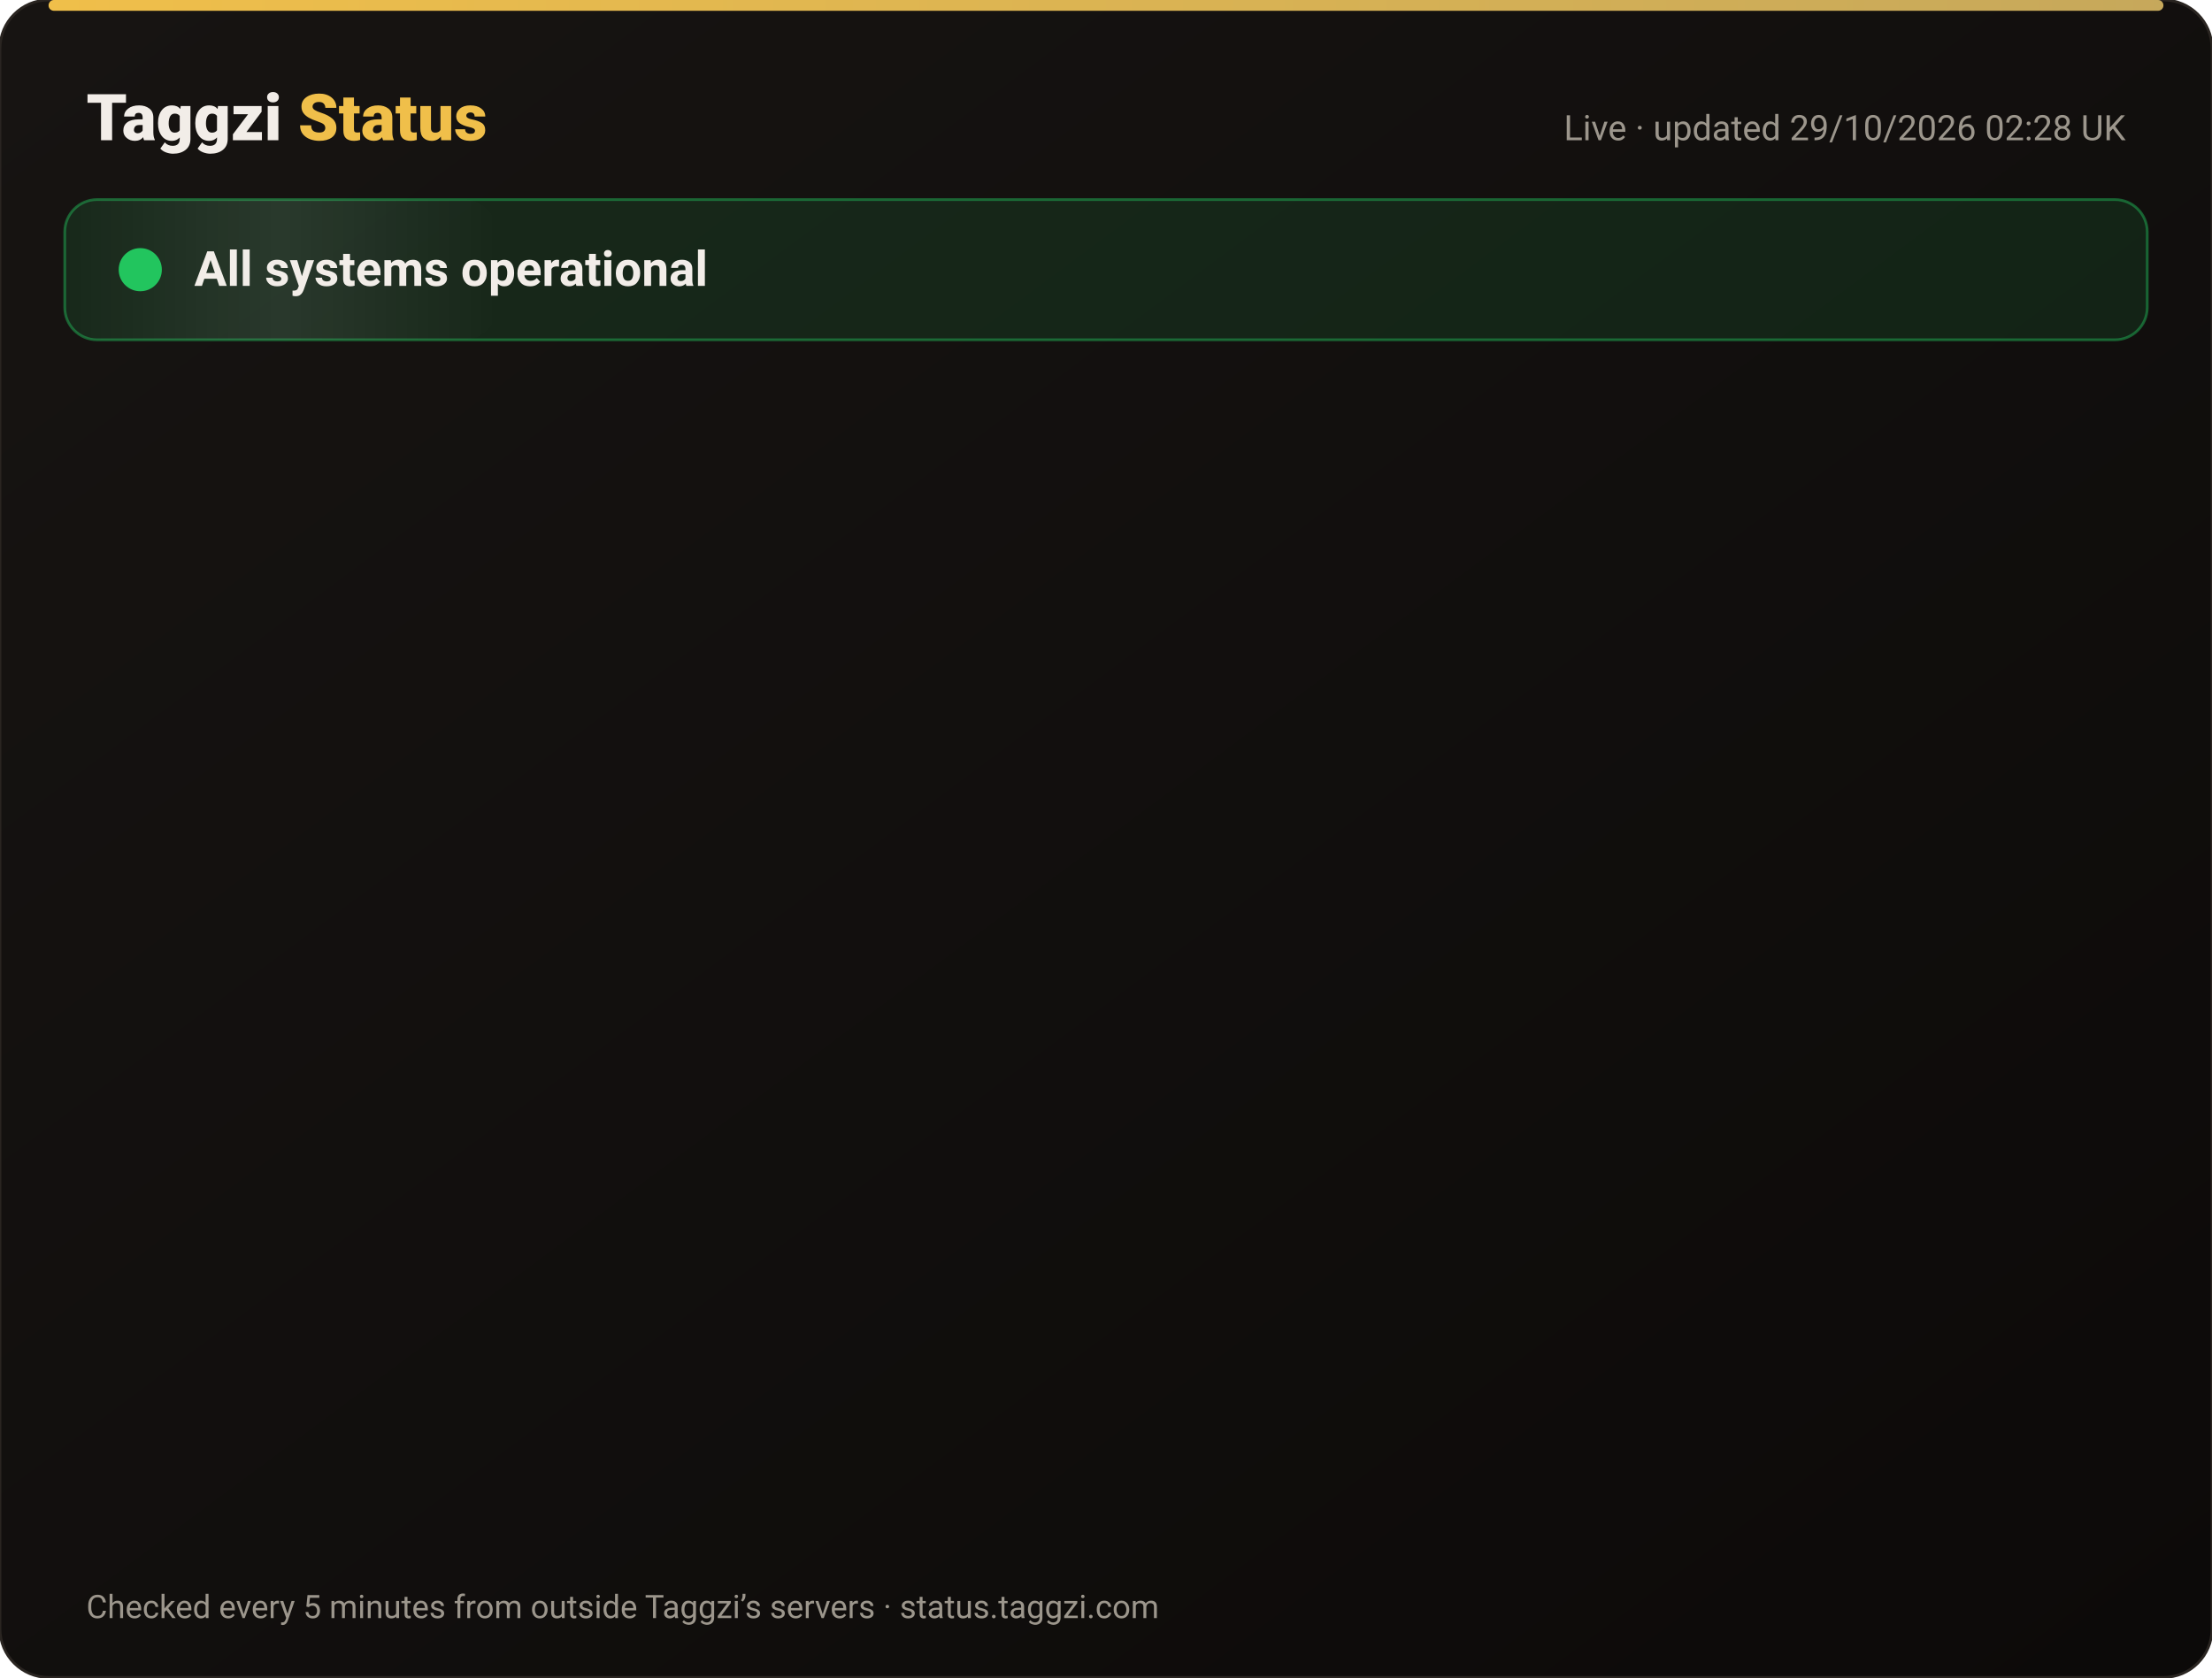
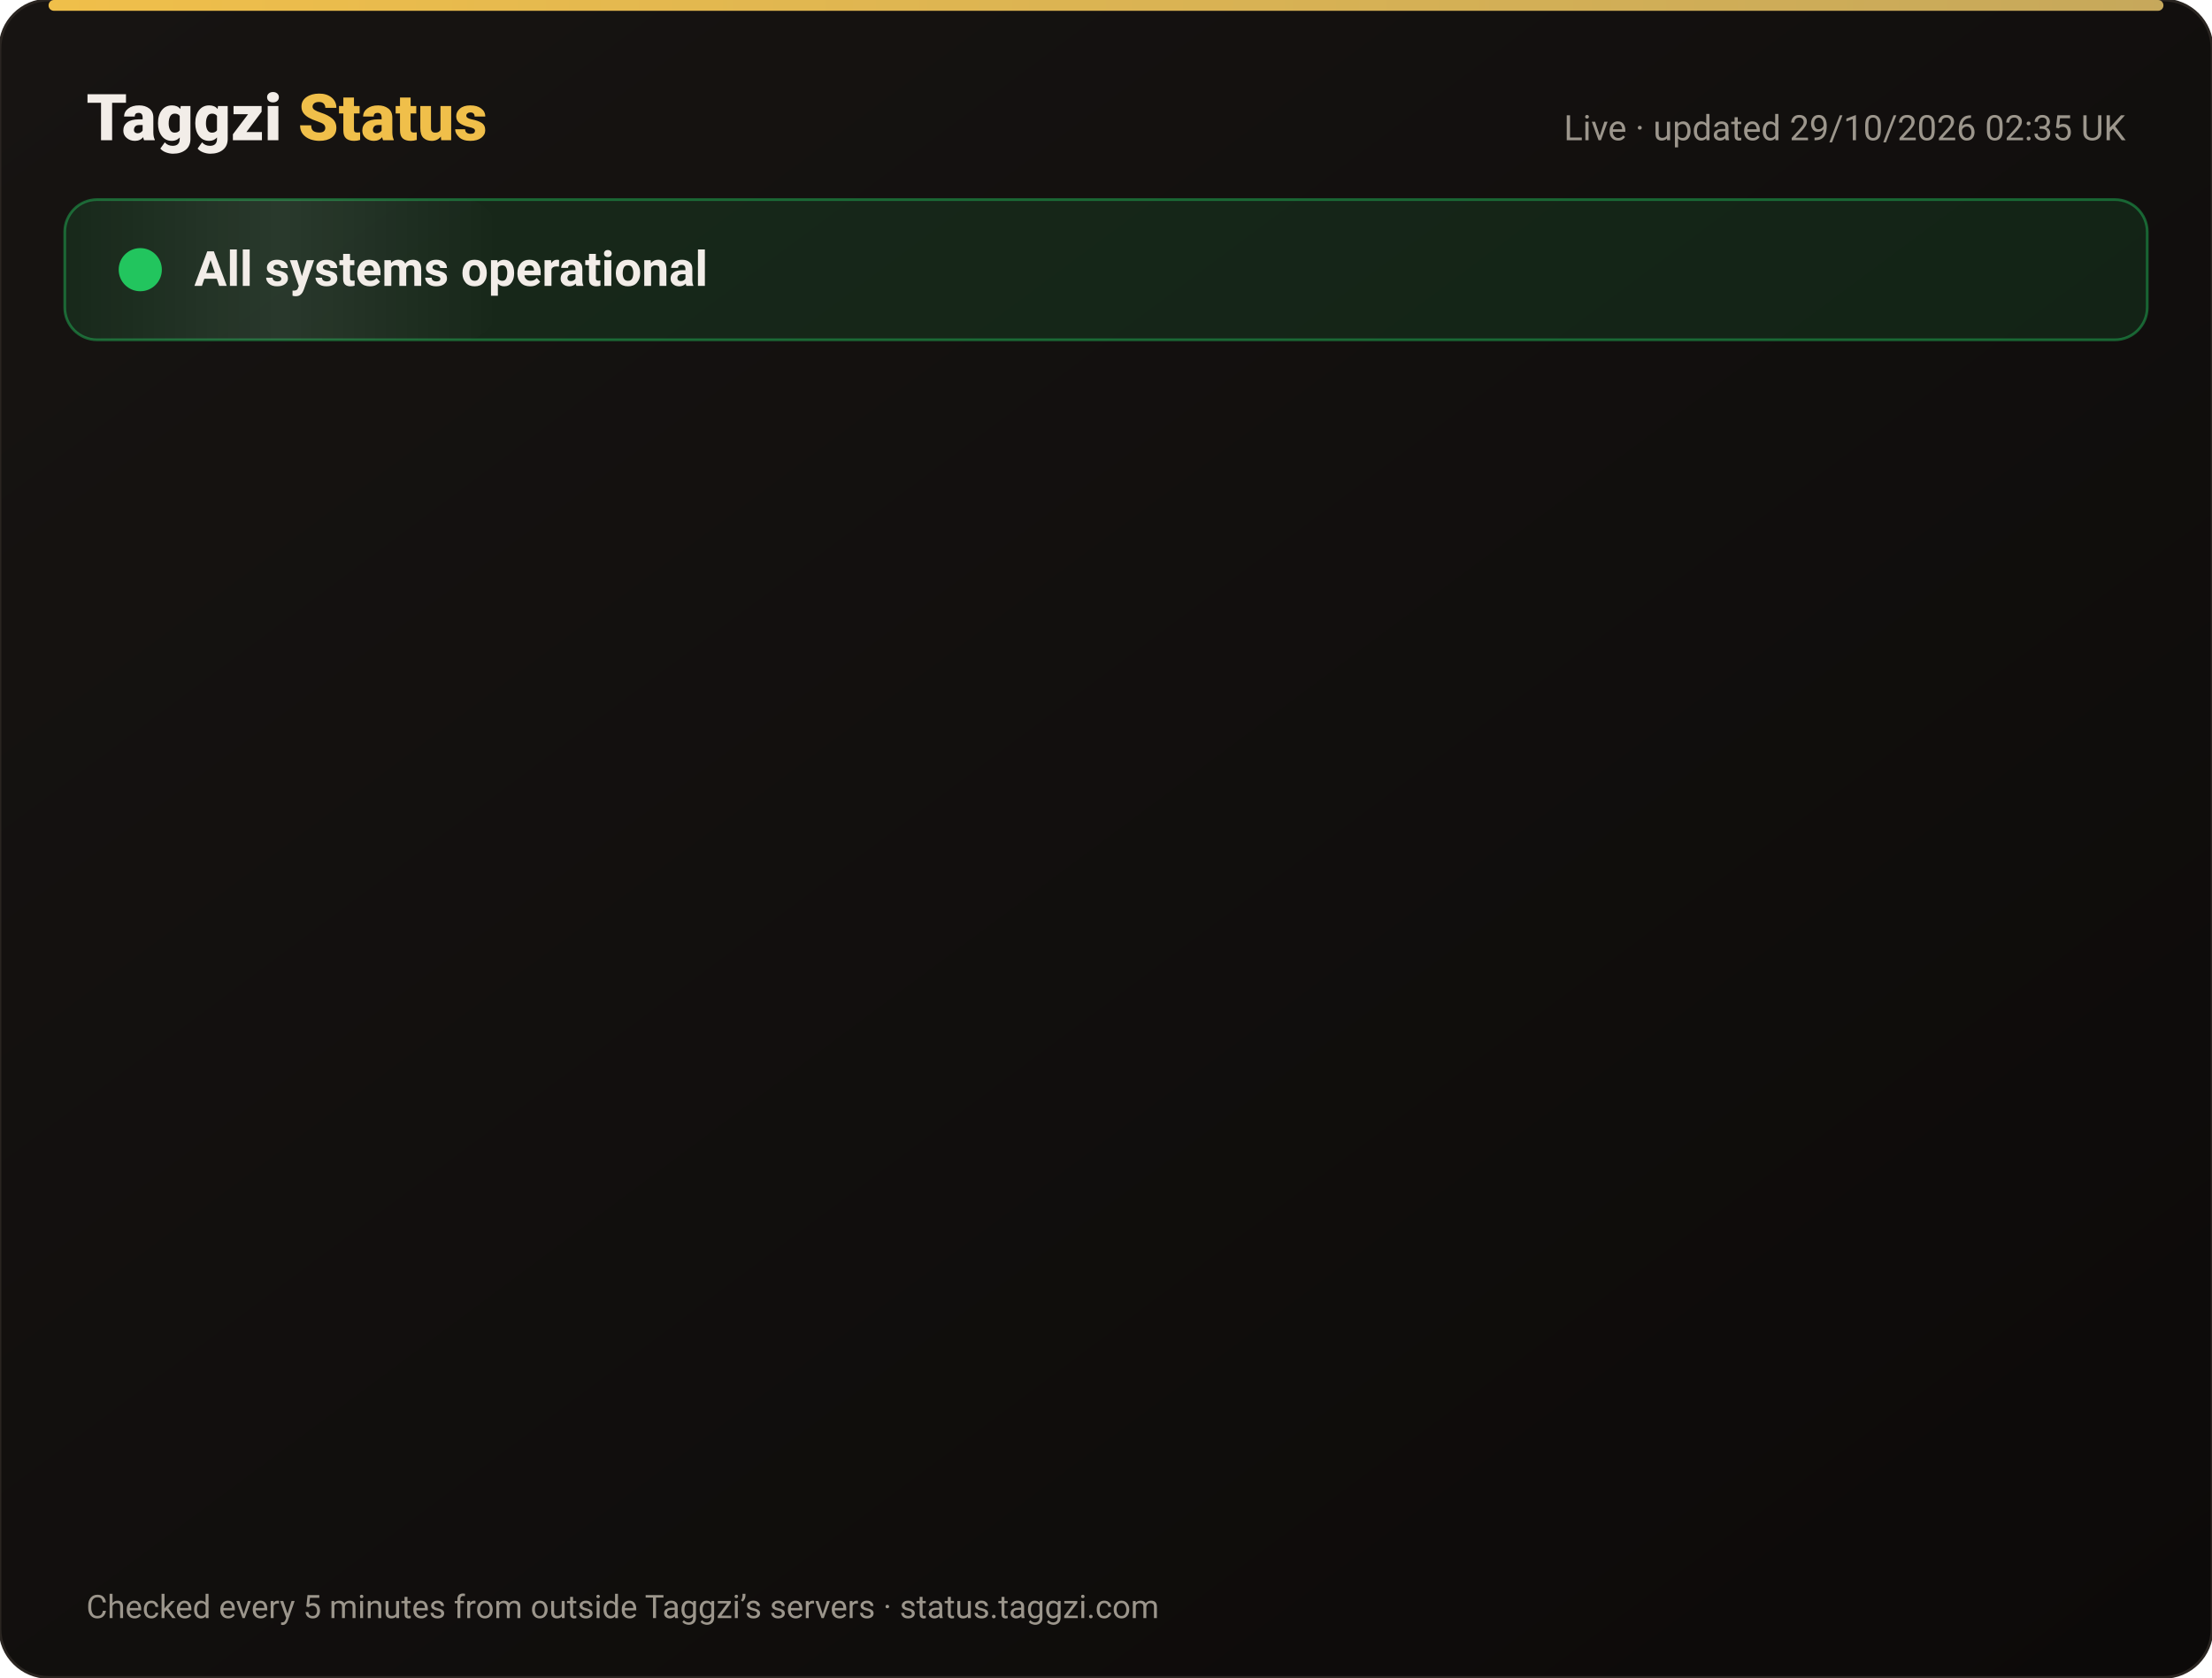
<svg xmlns="http://www.w3.org/2000/svg" width="820" height="622" viewBox="0 0 820 622" font-family="-apple-system,Segoe UI,Roboto,Helvetica,Arial,sans-serif">
  <defs>
    <linearGradient id="bg" x1="0" y1="0" x2="1" y2="1">
      <stop offset="0" stop-color="#171412" />
      <stop offset="1" stop-color="#0C0A09" />
    </linearGradient>
    <linearGradient id="gold" x1="0" x2="1">
      <stop offset="0" stop-color="#F0BF4A" />
      <stop offset="1" stop-color="#c6a85b" />
    </linearGradient>
    <linearGradient id="shine" x1="0" x2="1">
      <stop offset="0" stop-color="#fff" stop-opacity="0" />
      <stop offset=".5" stop-color="#fff" stop-opacity=".08" />
      <stop offset="1" stop-color="#fff" stop-opacity="0" />
    </linearGradient>
  </defs>
  <rect width="820" height="622" rx="18" fill="url(#bg)" stroke="#2a2521" />
  <rect x="18" y="0" width="784" height="4" rx="2" fill="url(#gold)" />
  <text x="32" y="52" font-size="24" font-weight="800" fill="#F2EDE8">Taggzi <tspan fill="#F0BF4A">Status</tspan>
  </text>
-   <text x="788" y="52" font-size="13" fill="#9C968C" text-anchor="end">Live · updated 29/10/2026 02:28 UK</text>
+   <text x="788" y="52" font-size="13" fill="#9C968C" text-anchor="end">Live · updated 29/10/2026 02:35 UK</text>
  <rect x="24" y="74" width="772" height="52" rx="12" fill="#22c55e" fill-opacity=".12" stroke="#22c55e" stroke-opacity=".45" />
  <rect x="24" y="74" width="160" height="52" rx="12" fill="url(#shine)">
    <animate attributeName="x" from="-160" to="820" dur="4s" repeatCount="indefinite" />
  </rect>
  <circle cx="52" cy="100" r="7" fill="#22c55e" />
  <circle cx="52" cy="100" r="7" fill="none" stroke="#22c55e" stroke-width="2">
    <animate attributeName="r" values="7;15;7" dur="2s" repeatCount="indefinite" />
    <animate attributeName="opacity" values=".9;0;.9" dur="2s" repeatCount="indefinite" />
  </circle>
  <text x="72" y="106" font-size="18" font-weight="700" fill="#F2EDE8">All systems operational</text>
  <g opacity="0">
    <animate attributeName="opacity" from="0" to="1" begin="0.00s" dur=".6s" fill="freeze" />
    <line x1="32" y1="188" x2="788" y2="188" stroke="#2a2521" />
    <circle cx="44" cy="166" r="6" fill="#22c55e">
      <animate attributeName="opacity" values="1;.45;1" dur="2.4s" begin="0.00s" repeatCount="indefinite" />
    </circle>
    <text x="62" y="171" font-size="15" font-weight="650" fill="#F2EDE8">Website</text>
    <text x="630" y="171" font-size="13" fill="#9C968C" text-anchor="end">99.98% uptime</text>
    <rect x="648" y="154" width="140" height="24" rx="12" fill="#22c55e" fill-opacity=".14" stroke="#22c55e" stroke-opacity=".5" />
    <text x="718" y="171" font-size="12" font-weight="700" fill="#22c55e" text-anchor="middle">Operational</text>
  </g>
  <g opacity="0">
    <animate attributeName="opacity" from="0" to="1" begin="0.15s" dur=".6s" fill="freeze" />
    <line x1="32" y1="234" x2="788" y2="234" stroke="#2a2521" />
    <circle cx="44" cy="212" r="6" fill="#22c55e">
      <animate attributeName="opacity" values="1;.45;1" dur="2.4s" begin="0.15s" repeatCount="indefinite" />
    </circle>
    <text x="62" y="217" font-size="15" font-weight="650" fill="#F2EDE8">Tag scans</text>
    <text x="630" y="217" font-size="13" fill="#9C968C" text-anchor="end">99.98% uptime</text>
    <rect x="648" y="200" width="140" height="24" rx="12" fill="#22c55e" fill-opacity=".14" stroke="#22c55e" stroke-opacity=".5" />
    <text x="718" y="217" font-size="12" font-weight="700" fill="#22c55e" text-anchor="middle">Operational</text>
  </g>
  <g opacity="0">
    <animate attributeName="opacity" from="0" to="1" begin="0.30s" dur=".6s" fill="freeze" />
    <line x1="32" y1="280" x2="788" y2="280" stroke="#2a2521" />
    <circle cx="44" cy="258" r="6" fill="#22c55e">
      <animate attributeName="opacity" values="1;.45;1" dur="2.4s" begin="0.30s" repeatCount="indefinite" />
    </circle>
    <text x="62" y="263" font-size="15" font-weight="650" fill="#F2EDE8">Manual tag lookup</text>
    <text x="630" y="263" font-size="13" fill="#9C968C" text-anchor="end">99.98% uptime</text>
    <rect x="648" y="246" width="140" height="24" rx="12" fill="#22c55e" fill-opacity=".14" stroke="#22c55e" stroke-opacity=".5" />
    <text x="718" y="263" font-size="12" font-weight="700" fill="#22c55e" text-anchor="middle">Operational</text>
  </g>
  <g opacity="0">
    <animate attributeName="opacity" from="0" to="1" begin="0.45s" dur=".6s" fill="freeze" />
    <line x1="32" y1="326" x2="788" y2="326" stroke="#2a2521" />
    <circle cx="44" cy="304" r="6" fill="#22c55e">
      <animate attributeName="opacity" values="1;.45;1" dur="2.4s" begin="0.45s" repeatCount="indefinite" />
    </circle>
    <text x="62" y="309" font-size="15" font-weight="650" fill="#F2EDE8">App &amp; login</text>
    <text x="630" y="309" font-size="13" fill="#9C968C" text-anchor="end">99.98% uptime</text>
    <rect x="648" y="292" width="140" height="24" rx="12" fill="#22c55e" fill-opacity=".14" stroke="#22c55e" stroke-opacity=".5" />
    <text x="718" y="309" font-size="12" font-weight="700" fill="#22c55e" text-anchor="middle">Operational</text>
  </g>
  <g opacity="0">
    <animate attributeName="opacity" from="0" to="1" begin="0.60s" dur=".6s" fill="freeze" />
    <line x1="32" y1="372" x2="788" y2="372" stroke="#2a2521" />
    <circle cx="44" cy="350" r="6" fill="#22c55e">
      <animate attributeName="opacity" values="1;.45;1" dur="2.4s" begin="0.60s" repeatCount="indefinite" />
    </circle>
    <text x="62" y="355" font-size="15" font-weight="650" fill="#F2EDE8">Community alerts</text>
    <text x="630" y="355" font-size="13" fill="#9C968C" text-anchor="end">99.98% uptime</text>
    <rect x="648" y="338" width="140" height="24" rx="12" fill="#22c55e" fill-opacity=".14" stroke="#22c55e" stroke-opacity=".5" />
    <text x="718" y="355" font-size="12" font-weight="700" fill="#22c55e" text-anchor="middle">Operational</text>
  </g>
  <g opacity="0">
    <animate attributeName="opacity" from="0" to="1" begin="0.75s" dur=".6s" fill="freeze" />
    <line x1="32" y1="418" x2="788" y2="418" stroke="#2a2521" />
    <circle cx="44" cy="396" r="6" fill="#22c55e">
      <animate attributeName="opacity" values="1;.45;1" dur="2.4s" begin="0.75s" repeatCount="indefinite" />
    </circle>
    <text x="62" y="401" font-size="15" font-weight="650" fill="#F2EDE8">Private calling</text>
    <text x="630" y="401" font-size="13" fill="#9C968C" text-anchor="end">99.98% uptime</text>
    <rect x="648" y="384" width="140" height="24" rx="12" fill="#22c55e" fill-opacity=".14" stroke="#22c55e" stroke-opacity=".5" />
    <text x="718" y="401" font-size="12" font-weight="700" fill="#22c55e" text-anchor="middle">Operational</text>
  </g>
  <g opacity="0">
    <animate attributeName="opacity" from="0" to="1" begin="0.90s" dur=".6s" fill="freeze" />
    <line x1="32" y1="464" x2="788" y2="464" stroke="#2a2521" />
    <circle cx="44" cy="442" r="6" fill="#22c55e">
      <animate attributeName="opacity" values="1;.45;1" dur="2.4s" begin="0.90s" repeatCount="indefinite" />
    </circle>
    <text x="62" y="447" font-size="15" font-weight="650" fill="#F2EDE8">Payments</text>
    <text x="630" y="447" font-size="13" fill="#9C968C" text-anchor="end">99.96% uptime</text>
    <rect x="648" y="430" width="140" height="24" rx="12" fill="#22c55e" fill-opacity=".14" stroke="#22c55e" stroke-opacity=".5" />
    <text x="718" y="447" font-size="12" font-weight="700" fill="#22c55e" text-anchor="middle">Operational</text>
  </g>
  <g opacity="0">
    <animate attributeName="opacity" from="0" to="1" begin="1.05s" dur=".6s" fill="freeze" />
    <line x1="32" y1="510" x2="788" y2="510" stroke="#2a2521" />
    <circle cx="44" cy="488" r="6" fill="#22c55e">
      <animate attributeName="opacity" values="1;.45;1" dur="2.4s" begin="1.05s" repeatCount="indefinite" />
    </circle>
    <text x="62" y="493" font-size="15" font-weight="650" fill="#F2EDE8">Email &amp; support</text>
    <text x="630" y="493" font-size="13" fill="#9C968C" text-anchor="end">99.98% uptime</text>
    <rect x="648" y="476" width="140" height="24" rx="12" fill="#22c55e" fill-opacity=".14" stroke="#22c55e" stroke-opacity=".5" />
    <text x="718" y="493" font-size="12" font-weight="700" fill="#22c55e" text-anchor="middle">Operational</text>
  </g>
  <g opacity="0">
    <animate attributeName="opacity" from="0" to="1" begin="1.20s" dur=".6s" fill="freeze" />
    <line x1="32" y1="556" x2="788" y2="556" stroke="#2a2521" />
    <circle cx="44" cy="534" r="6" fill="#22c55e">
      <animate attributeName="opacity" values="1;.45;1" dur="2.4s" begin="1.20s" repeatCount="indefinite" />
    </circle>
    <text x="62" y="539" font-size="15" font-weight="650" fill="#F2EDE8">Secure connection (SSL)</text>
    <text x="630" y="539" font-size="13" fill="#9C968C" text-anchor="end">100.00% uptime</text>
    <rect x="648" y="522" width="140" height="24" rx="12" fill="#22c55e" fill-opacity=".14" stroke="#22c55e" stroke-opacity=".5" />
    <text x="718" y="539" font-size="12" font-weight="700" fill="#22c55e" text-anchor="middle">Operational</text>
  </g>
  <text x="32" y="600" font-size="12" fill="#9C968C">Checked every 5 minutes from outside Taggzi’s servers · status.taggzi.com</text>
</svg>
